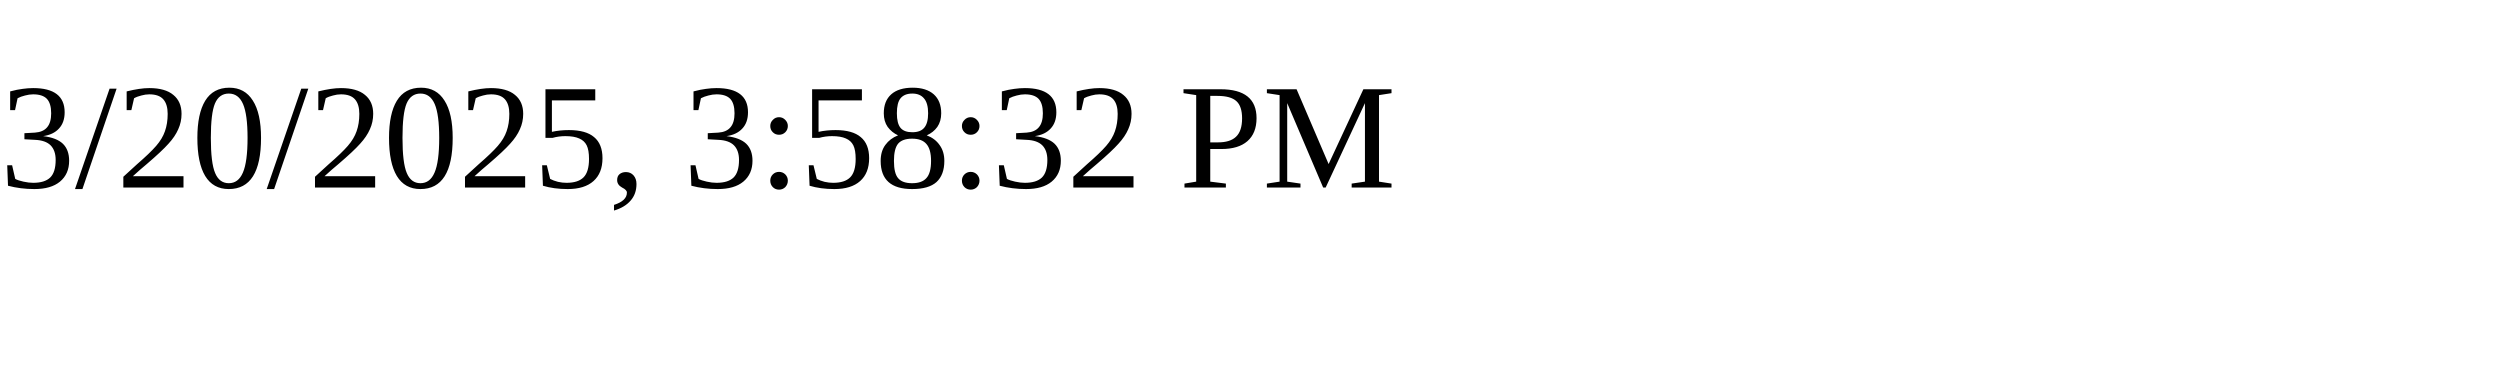
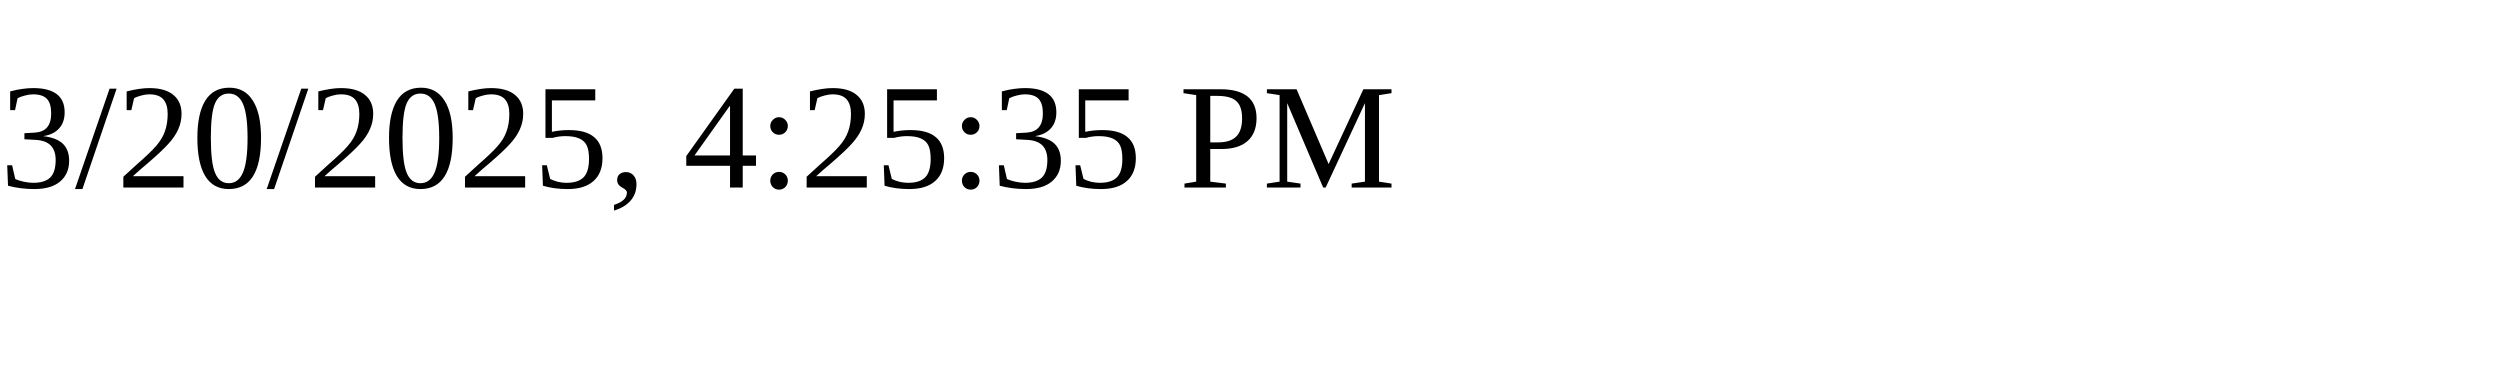
<svg xmlns="http://www.w3.org/2000/svg" height="30" width="200">
-   <text x="0" y="15">3/20/2025, 3:58:32 PM</text>
+   <text x="0" y="15">3/20/2025, 4:25:35 PM</text>
</svg>
